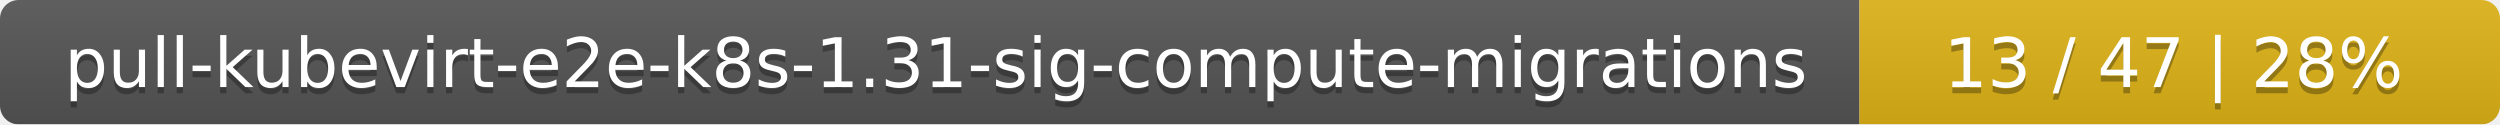
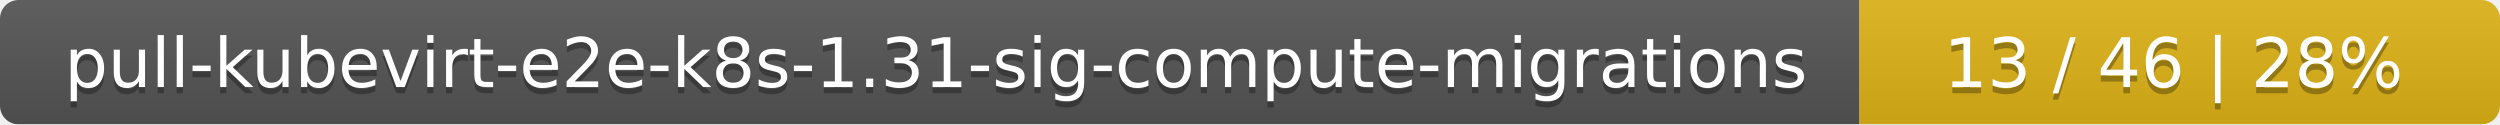
<svg xmlns="http://www.w3.org/2000/svg" width="402" height="20">
  <linearGradient id="smooth" x2="0" y2="100%">
    <stop offset="0" stop-color="#bbb" stop-opacity=".1" />
    <stop offset="1" stop-opacity=".1" />
  </linearGradient>
  <mask id="round">
    <rect width="402" height="20" rx="3" fill="#fff" />
  </mask>
  <g mask="url(#round)">
    <rect width="299" height="20" fill="#555" />
    <rect x="299" width="103" height="20" fill="#dfb317" />
    <rect width="402" height="20" fill="url(#smooth)" />
  </g>
  <g fill="#fff" text-anchor="middle" font-family="DejaVu Sans,Verdana,Geneva,sans-serif" font-size="11">
    <text x="150.5" y="15" fill="#010101" fill-opacity=".3">pull-kubevirt-e2e-k8s-1.31-sig-compute-migrations</text>
    <text x="150.5" y="14">pull-kubevirt-e2e-k8s-1.31-sig-compute-migrations</text>
-     <text x="349.5" y="15" fill="#010101" fill-opacity=".3">13 / 47    |    28%</text>
-     <text x="349.5" y="14">13 / 47    |    28%</text>
+     <text x="349.5" y="15" fill="#010101" fill-opacity=".3">13 / 46    |    28%</text>
+     <text x="349.5" y="14">13 / 46    |    28%</text>
  </g>
</svg>
